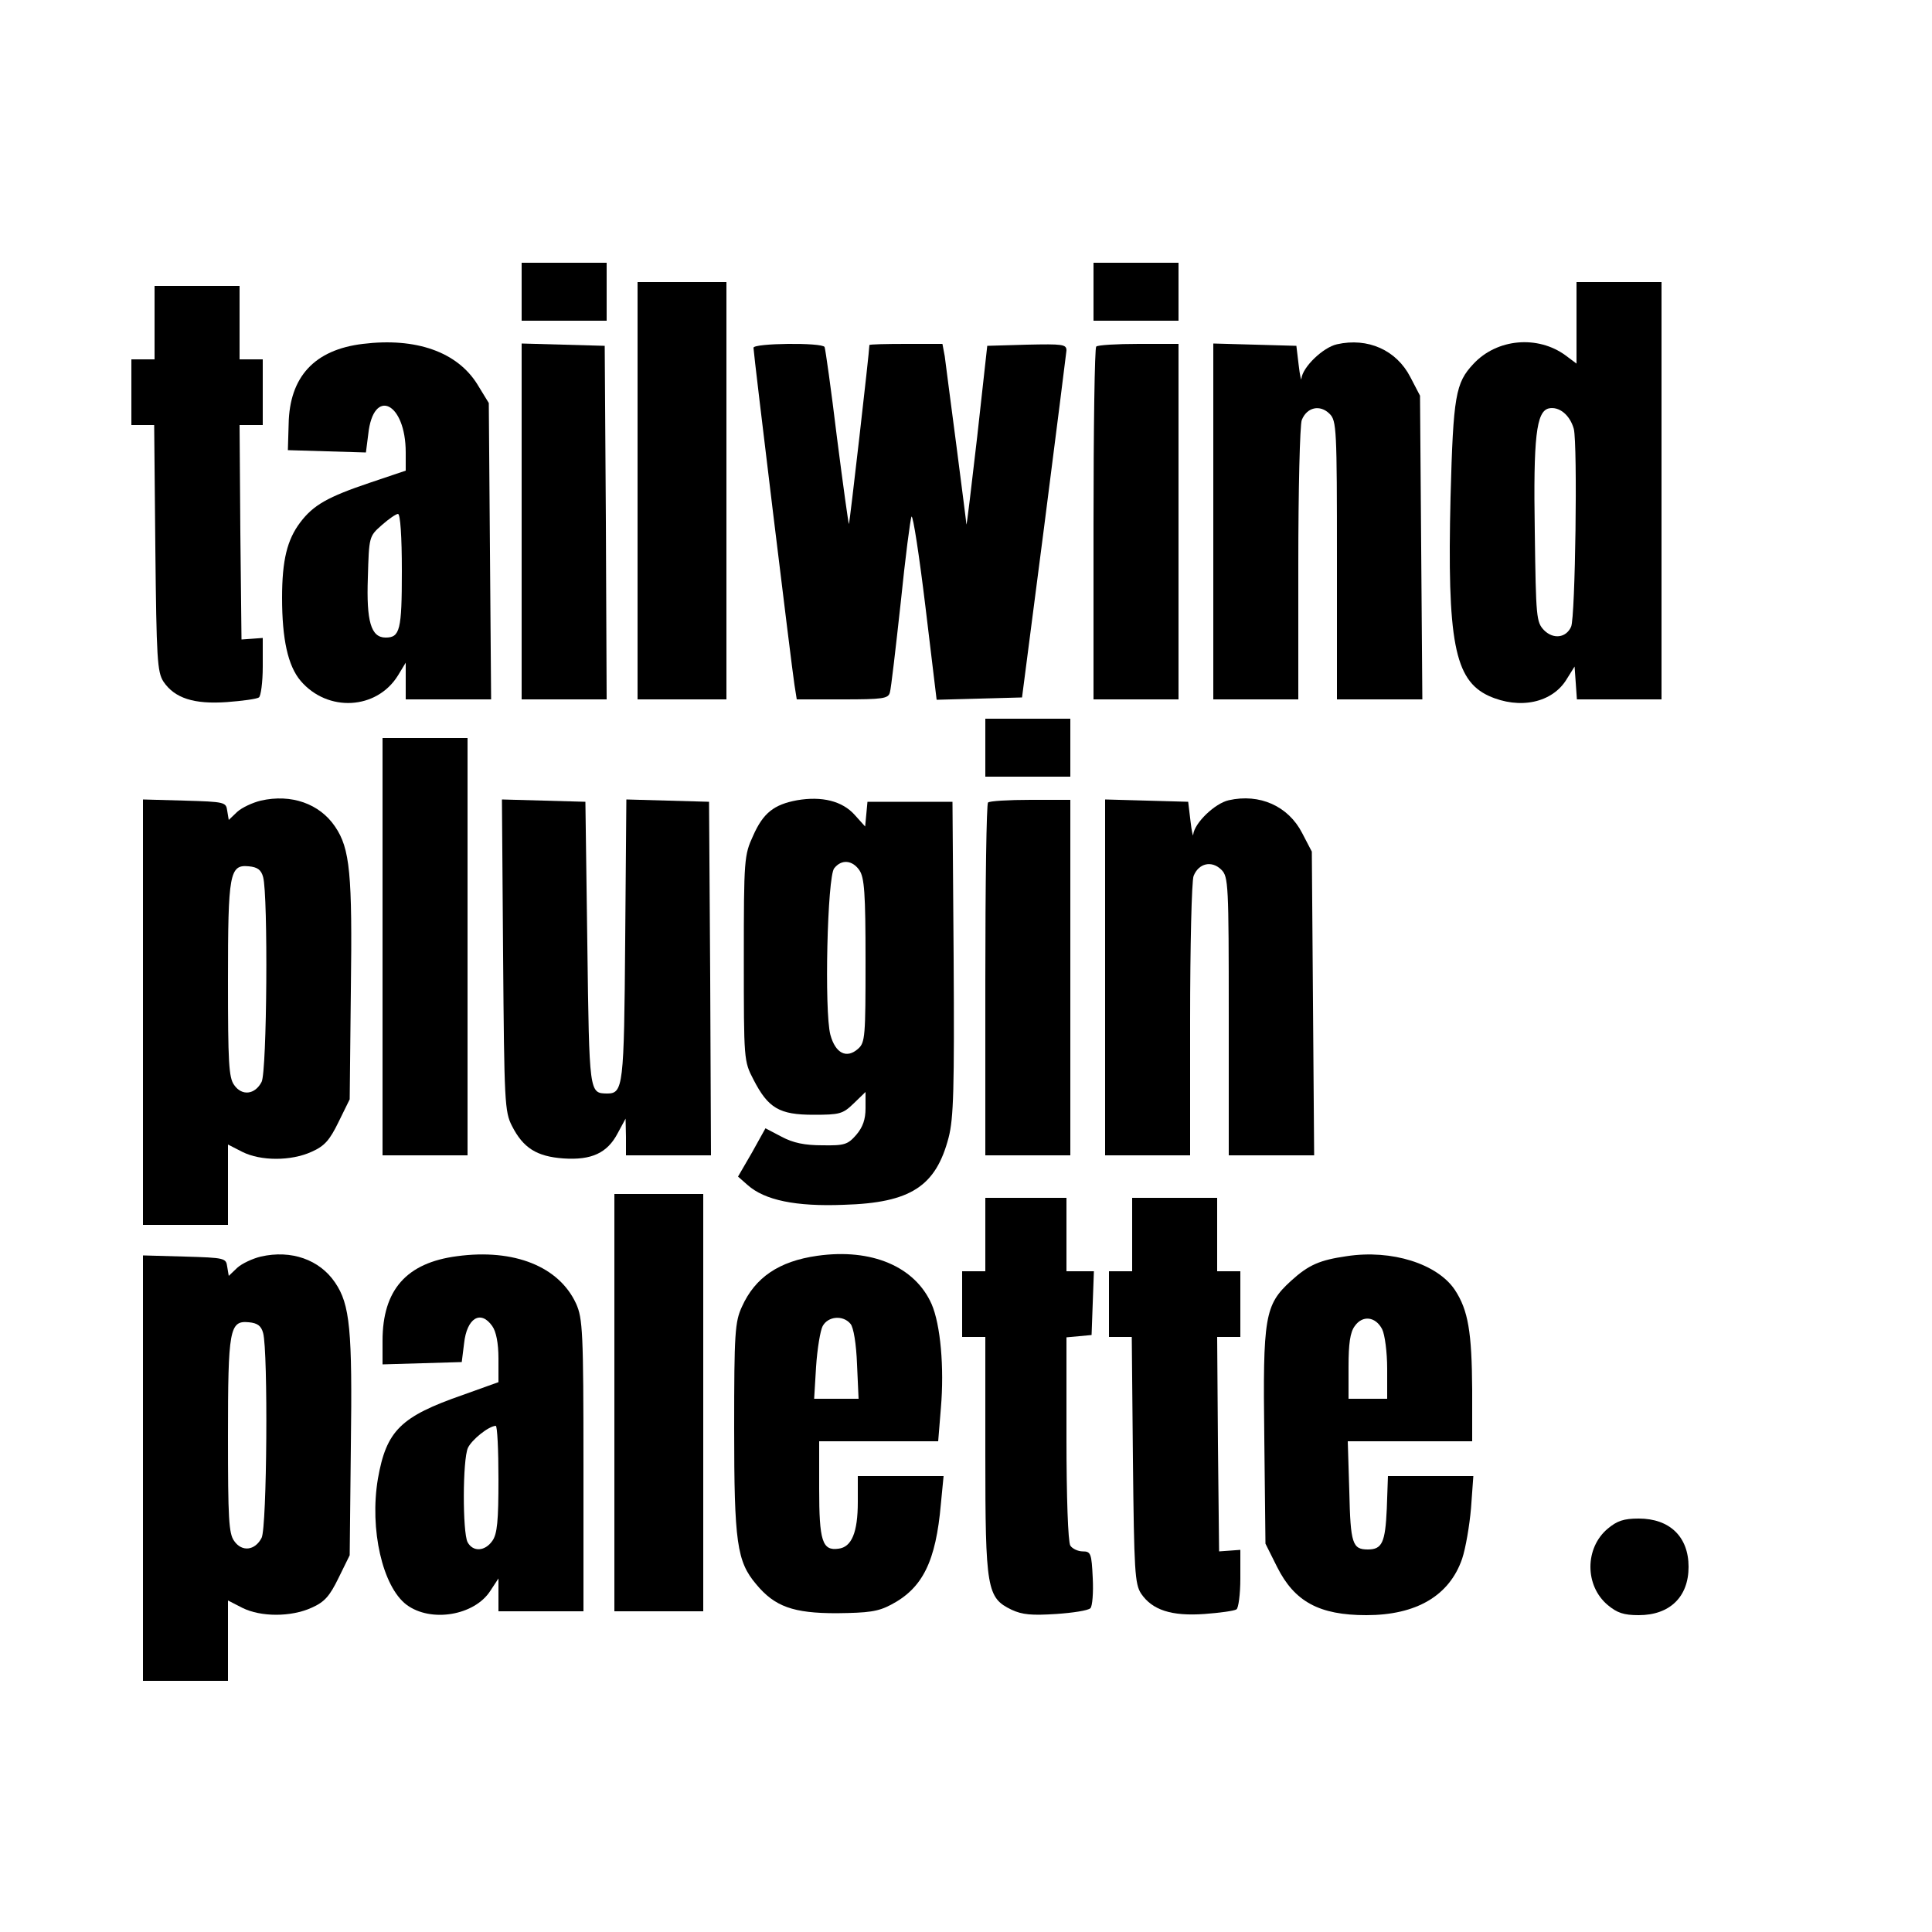
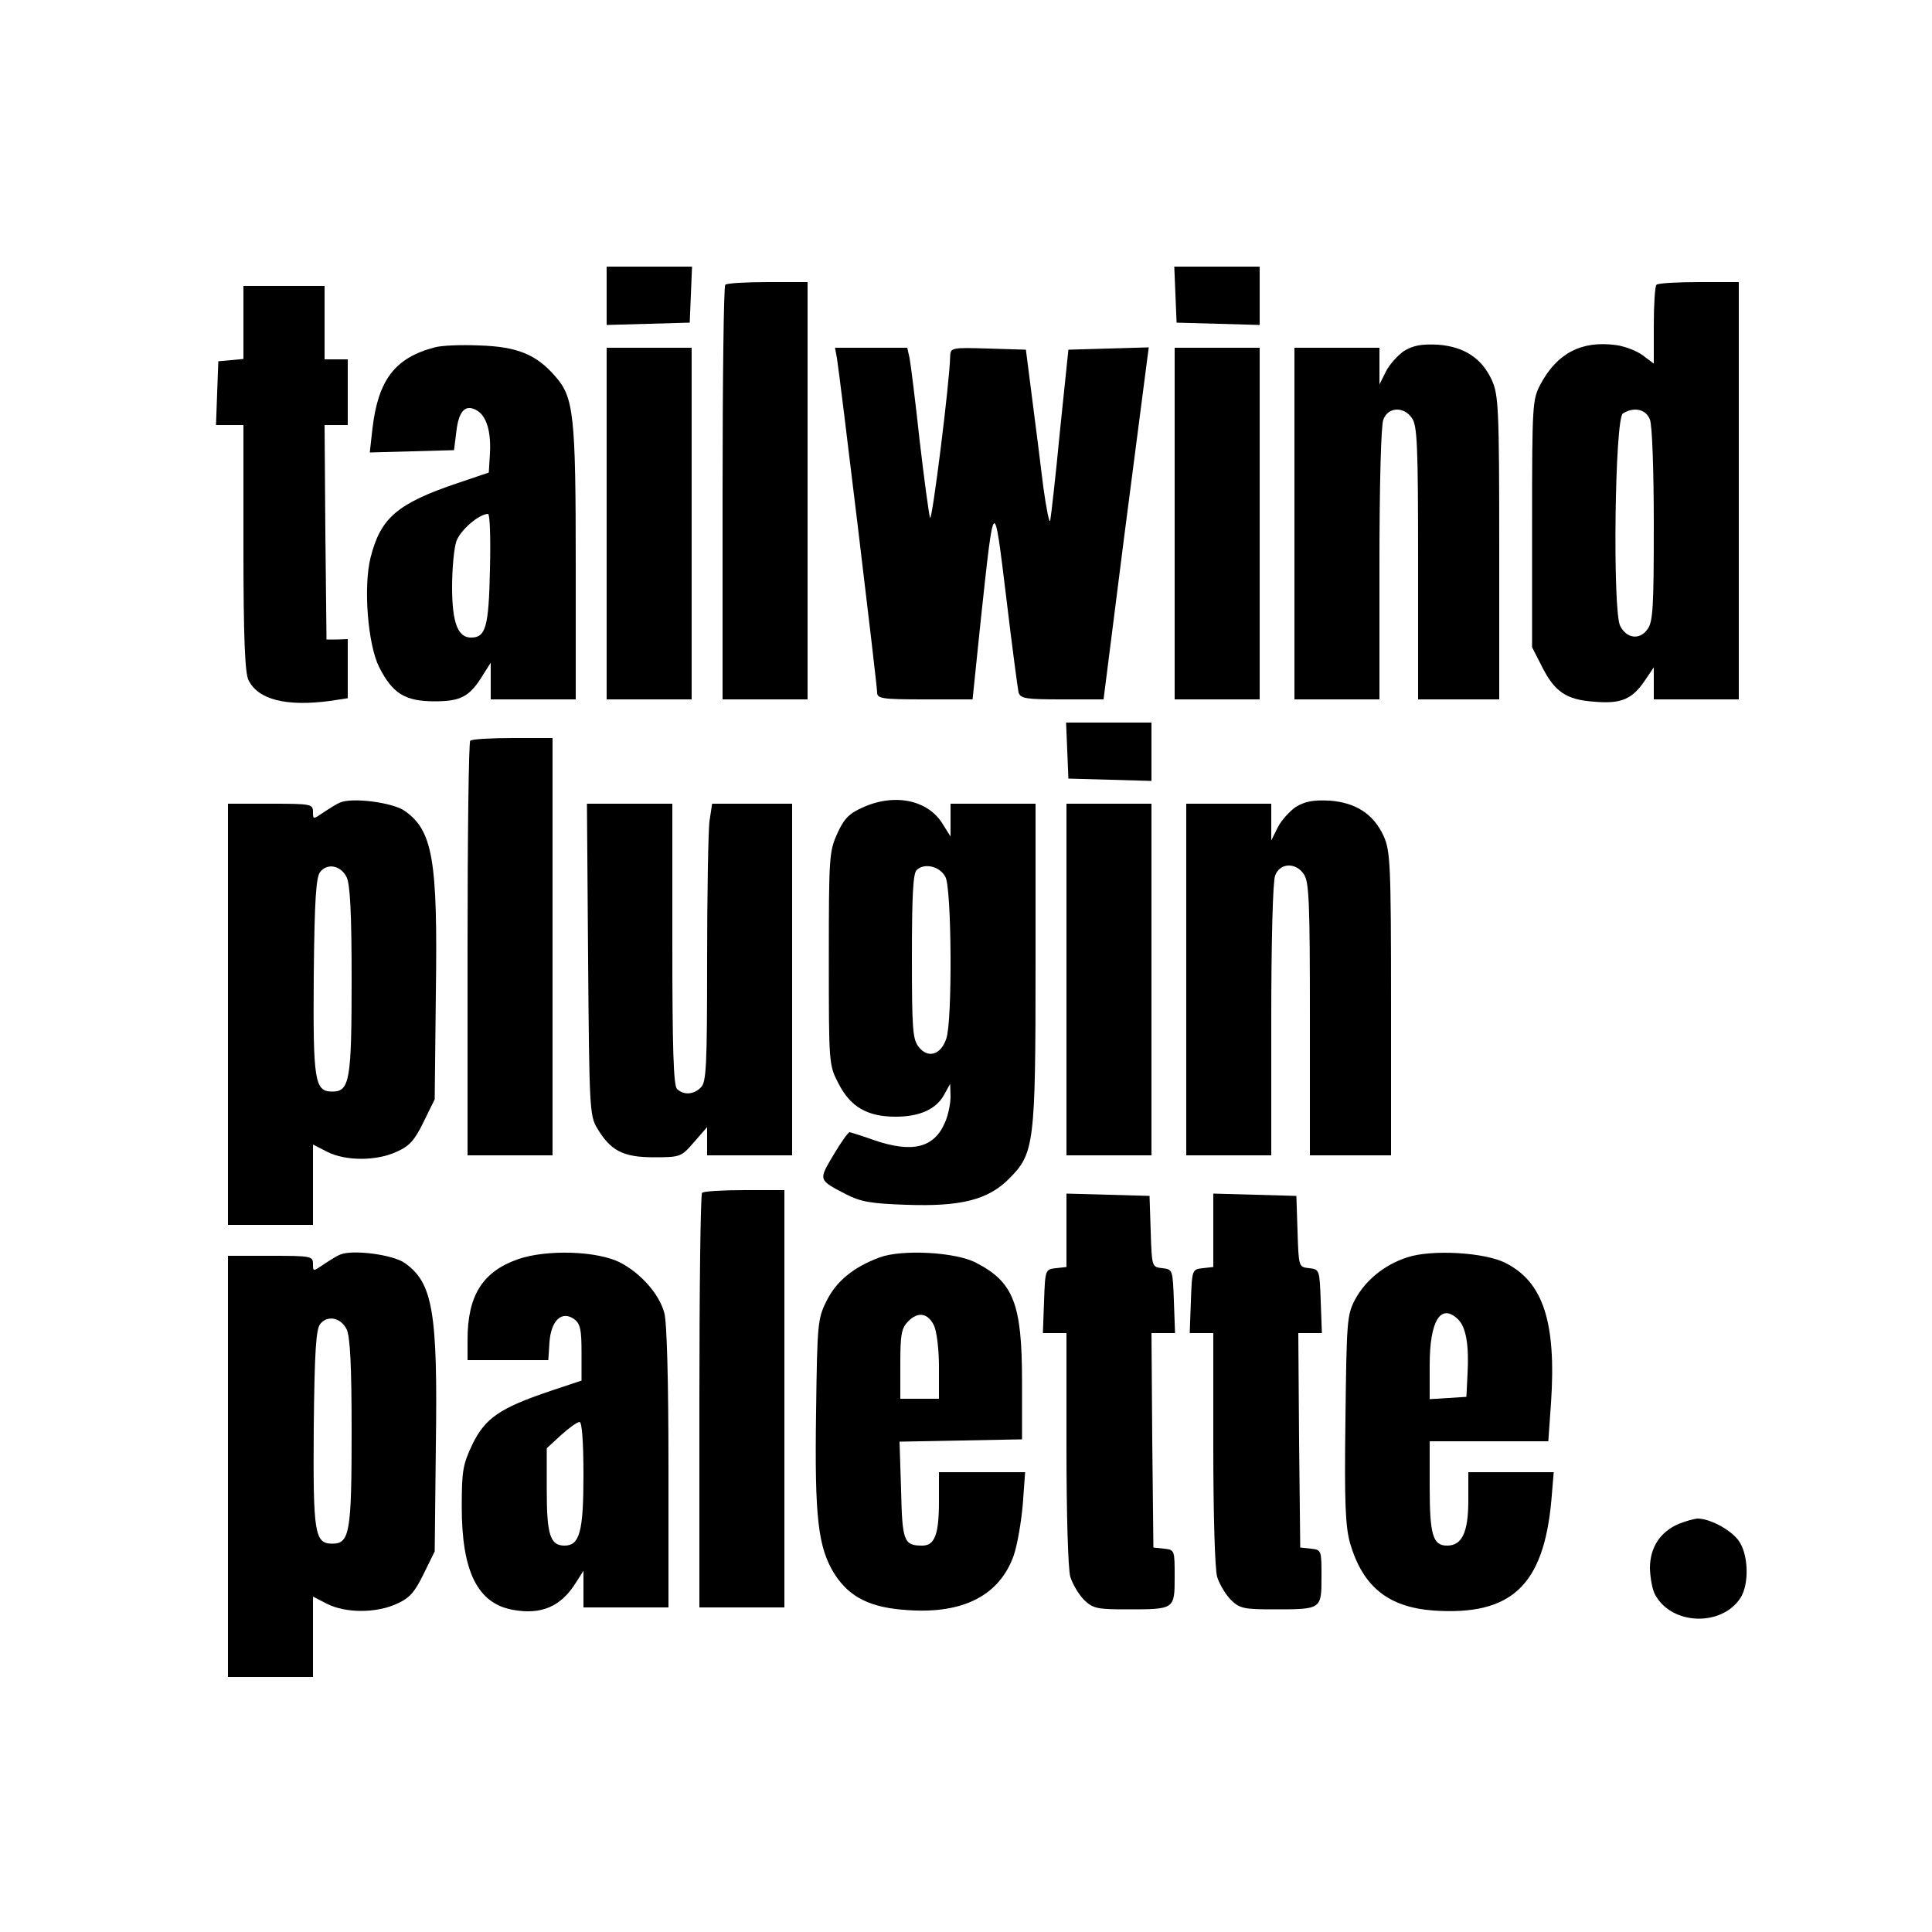
<svg xmlns="http://www.w3.org/2000/svg" version="1.0" width="500pt" height="500pt" viewBox="0 0 500 500" preserveAspectRatio="xMidYMid meet">
  <g transform="translate(0,500) scale(0.1,-0.1)" fill="#000000" stroke="none">
-     <path d="M1350 4245 l0 -75 110 0 110 0 0 75 0 75 -110 0 -110 0 0 -75z" />
-     <path d="M2830 4245 l0 -75 110 0 110 0 0 75 0 75 -110 0 -110 0 0 -75z" />
-     <path d="M1650 3730 l0 -540 115 0 115 0 0 540 0 540 -115 0 -115 0 0 -540z" />
-     <path d="M4080 4165 l0 -106 -28 21 c-72 53 -178 44 -239 -22 -46 -49 -52 -82 -59 -344 -9 -373 10 -474 99 -515 80 -36 165 -18 202 44 l20 32 3 -42 3 -43 110 0 109 0 0 540 0 540 -110 0 -110 0 0 -105z m-7 -275 c10 -41 4 -488 -7 -512 -13 -29 -46 -33 -70 -9 -20 21 -21 32 -24 255 -4 245 4 311 36 319 27 6 55 -17 65 -53z" />
-     <path d="M400 4165 l0 -95 -30 0 -30 0 0 -85 0 -85 29 0 30 0 3 -318 c3 -288 5 -321 21 -346 29 -43 79 -59 164 -53 40 3 77 8 83 12 5 3 10 39 10 80 l0 74 -27 -2 -28 -2 -3 278 -2 277 30 0 30 0 0 85 0 85 -30 0 -30 0 0 95 0 95 -110 0 -110 0 0 -95z" />
-     <path d="M939 4110 c-125 -15 -190 -85 -192 -208 l-2 -67 101 -3 101 -3 6 47 c13 123 97 83 97 -47 l0 -47 -92 -31 c-110 -37 -147 -58 -181 -103 -34 -45 -47 -98 -47 -195 0 -107 15 -176 48 -215 70 -82 197 -75 252 14 l20 33 0 -47 0 -48 111 0 110 0 -3 383 -3 384 -30 49 c-52 83 -158 121 -296 104z m101 -588 c0 -153 -5 -172 -42 -172 -38 0 -50 42 -46 155 3 106 3 107 36 136 18 16 37 29 42 29 6 0 10 -58 10 -148z" />
-     <path d="M3460 4109 c-36 -8 -89 -59 -92 -89 0 -8 -4 8 -7 35 l-6 50 -107 3 -108 3 0 -461 0 -460 110 0 110 0 0 349 c0 192 4 361 9 374 13 33 47 41 72 16 18 -18 19 -37 19 -379 l0 -360 111 0 110 0 -3 393 -3 393 -25 48 c-36 70 -110 103 -190 85z" />
-     <path d="M1350 3650 l0 -460 110 0 110 0 -2 458 -3 457 -107 3 -108 3 0 -461z" />
-     <path d="M1950 4100 c0 -14 99 -828 106 -872 l6 -38 118 0 c105 0 119 2 123 18 3 9 15 114 28 232 12 118 25 218 28 223 4 4 20 -101 36 -233 l29 -241 111 3 110 3 57 440 c31 242 57 448 58 458 0 16 -10 17 -102 15 l-103 -3 -26 -235 c-15 -129 -27 -232 -28 -227 0 4 -12 96 -26 205 -14 108 -28 212 -30 230 l-6 32 -94 0 c-52 0 -95 -1 -95 -3 0 -16 -51 -461 -53 -463 -1 -2 -15 99 -31 224 -15 124 -30 230 -32 234 -7 12 -184 10 -184 -2z" />
-     <path d="M2837 4103 c-4 -3 -7 -210 -7 -460 l0 -453 110 0 110 0 0 460 0 460 -103 0 c-57 0 -107 -3 -110 -7z" />
-     <path d="M2550 3065 l0 -75 110 0 110 0 0 75 0 75 -110 0 -110 0 0 -75z" />
-     <path d="M990 2550 l0 -540 110 0 110 0 0 540 0 540 -110 0 -110 0 0 -540z" />
-     <path d="M675 2928 c-21 -5 -49 -18 -61 -29 l-22 -21 -4 24 c-3 22 -6 23 -110 26 l-108 3 0 -551 0 -550 110 0 110 0 0 104 0 104 37 -19 c48 -24 126 -24 179 0 34 15 47 30 70 77 l29 59 3 282 c4 301 -2 367 -41 424 -40 59 -113 85 -192 67z m6 -198 c13 -48 10 -503 -4 -530 -17 -33 -51 -37 -71 -8 -14 19 -16 59 -16 270 0 278 4 301 54 296 22 -2 32 -9 37 -28z" />
-     <path d="M2063 2929 c-60 -11 -88 -33 -114 -92 -23 -50 -24 -60 -24 -317 0 -264 0 -266 25 -314 38 -74 67 -91 155 -91 68 0 76 2 104 29 l31 30 0 -42 c0 -29 -7 -49 -24 -69 -22 -25 -30 -28 -88 -27 -45 0 -75 6 -105 22 l-42 22 -35 -63 -36 -62 25 -22 c44 -39 124 -56 249 -51 173 5 238 48 271 174 13 50 15 127 13 465 l-3 404 -110 0 -110 0 -3 -32 -3 -32 -27 30 c-32 36 -85 49 -149 38z m161 -181 c13 -19 16 -59 16 -234 0 -196 -1 -212 -19 -228 -30 -27 -59 -12 -72 36 -16 60 -8 410 10 431 19 24 47 21 65 -5z" />
-     <path d="M3180 2929 c-36 -8 -89 -59 -92 -89 0 -8 -4 8 -7 35 l-6 50 -107 3 -108 3 0 -461 0 -460 110 0 110 0 0 349 c0 192 4 361 9 374 13 33 47 41 72 16 18 -18 19 -37 19 -379 l0 -360 111 0 110 0 -3 393 -3 393 -25 48 c-36 70 -110 103 -190 85z" />
-     <path d="M1302 2528 c3 -380 4 -405 23 -442 29 -57 64 -79 133 -84 73 -5 114 14 141 66 l20 37 1 -47 0 -48 110 0 110 0 -2 458 -3 457 -107 3 -107 3 -3 -364 c-3 -380 -5 -397 -47 -397 -46 1 -46 -2 -51 387 l-5 368 -108 3 -108 3 3 -403z" />
-     <path d="M2557 2923 c-4 -3 -7 -210 -7 -460 l0 -453 110 0 110 0 0 460 0 460 -103 0 c-57 0 -107 -3 -110 -7z" />
-     <path d="M1590 1370 l0 -540 115 0 115 0 0 540 0 540 -115 0 -115 0 0 -540z" />
-     <path d="M2550 1805 l0 -95 -30 0 -30 0 0 -85 0 -85 30 0 30 0 0 -305 c0 -348 4 -370 68 -401 28 -13 52 -15 115 -11 44 3 83 9 89 15 5 5 8 40 6 78 -3 64 -5 69 -26 69 -12 0 -27 7 -32 15 -6 9 -10 128 -10 277 l0 262 33 3 32 3 3 83 3 82 -36 0 -35 0 0 95 0 95 -105 0 -105 0 0 -95z" />
-     <path d="M2930 1805 l0 -95 -30 0 -30 0 0 -85 0 -85 29 0 30 0 3 -318 c3 -288 5 -321 21 -346 29 -43 79 -59 164 -53 40 3 77 8 83 12 5 3 10 39 10 80 l0 74 -27 -2 -28 -2 -3 278 -2 277 30 0 30 0 0 85 0 85 -30 0 -30 0 0 95 0 95 -110 0 -110 0 0 -95z" />
-     <path d="M675 1748 c-21 -5 -49 -18 -61 -29 l-22 -21 -4 24 c-3 22 -6 23 -110 26 l-108 3 0 -551 0 -550 110 0 110 0 0 104 0 104 37 -19 c48 -24 126 -24 179 0 34 15 47 30 70 77 l29 59 3 282 c4 301 -2 367 -41 424 -40 59 -113 85 -192 67z m6 -198 c13 -48 10 -503 -4 -530 -17 -33 -51 -37 -71 -8 -14 19 -16 59 -16 270 0 278 4 301 54 296 22 -2 32 -9 37 -28z" />
-     <path d="M1183 1749 c-131 -17 -193 -87 -193 -219 l0 -61 103 3 102 3 6 48 c7 66 43 88 73 45 10 -14 16 -44 16 -84 l0 -61 -92 -33 c-161 -56 -198 -92 -220 -217 -22 -131 12 -279 74 -326 63 -47 176 -28 217 36 l21 32 0 -42 0 -43 110 0 110 0 0 378 c0 345 -2 380 -19 418 -44 96 -160 143 -308 123z m107 -577 c0 -108 -3 -142 -16 -160 -19 -27 -50 -29 -64 -3 -13 26 -13 213 1 244 10 21 53 56 72 57 4 0 7 -62 7 -138z" />
-     <path d="M2115 1750 c-99 -14 -161 -56 -195 -132 -18 -39 -20 -68 -20 -314 0 -296 7 -345 57 -404 48 -58 96 -75 208 -75 83 1 107 4 141 22 82 43 116 112 129 261 l7 72 -111 0 -111 0 0 -67 c0 -79 -16 -117 -50 -121 -42 -6 -50 20 -50 155 l0 123 154 0 154 0 7 86 c9 105 -1 216 -24 269 -43 97 -155 145 -296 125z m86 -176 c8 -9 15 -52 17 -105 l4 -89 -57 0 -58 0 5 83 c3 46 11 94 17 105 14 26 53 29 72 6z" />
-     <path d="M3485 1749 c-69 -10 -98 -22 -144 -64 -68 -62 -73 -92 -69 -407 l3 -273 30 -60 c45 -90 109 -125 231 -125 129 0 215 50 248 146 9 27 19 85 23 131 l6 83 -110 0 -111 0 -3 -85 c-4 -87 -12 -105 -49 -105 -40 0 -45 15 -48 150 l-4 130 161 0 161 0 0 133 c-1 149 -10 206 -45 259 -45 67 -163 105 -280 87z m92 -189 c7 -14 13 -60 13 -102 l0 -78 -50 0 -50 0 0 83 c0 59 4 89 16 105 20 29 54 25 71 -8z" />
-     <path d="M4161 1044 c-60 -50 -60 -148 0 -198 24 -20 41 -26 80 -26 80 0 129 47 129 125 0 78 -49 125 -129 125 -39 0 -56 -6 -80 -26z" />
+     <path d="M1570 4235 l0 -76 108 3 107 3 3 73 3 72 -111 0 -110 0 0 -75z" />
+     <path d="M3042 4238 l3 -73 108 -3 107 -3 0 76 0 75 -110 0 -111 0 3 -72z" />
+     <path d="M1877 4263 c-4 -3 -7 -246 -7 -540 l0 -533 110 0 110 0 0 540 0 540 -103 0 c-57 0 -107 -3 -110 -7z" />
+     <path d="M4287 4263 c-4 -3 -7 -51 -7 -105 l0 -99 -28 21 c-16 12 -47 24 -70 27 -89 12 -152 -21 -195 -101 -21 -40 -22 -50 -22 -361 l0 -320 25 -49 c33 -66 63 -87 136 -92 69 -6 98 6 131 55 l23 34 0 -42 0 -41 110 0 110 0 0 540 0 540 -103 0 c-57 0 -107 -3 -110 -7z m-17 -349 c6 -14 10 -136 10 -272 0 -211 -2 -251 -16 -270 -20 -29 -54 -25 -71 8 -20 39 -14 537 7 550 29 18 60 11 70 -16z" />
+     <path d="M630 4166 l0 -95 -32 -3 -33 -3 -3 -82 -3 -83 36 0 35 0 0 -317 c0 -234 4 -325 13 -343 25 -51 98 -69 211 -54 l46 7 0 76 0 77 -27 -1 -28 0 -3 278 -2 277 30 0 30 0 0 85 0 85 -30 0 -30 0 0 95 0 95 -105 0 -105 0 0 -94z" />
+     <path d="M1125 4101 c-103 -27 -146 -84 -161 -209 l-7 -63 109 3 109 3 6 48 c6 53 23 71 51 56 27 -14 39 -55 36 -112 l-3 -50 -80 -27 c-157 -53 -200 -90 -226 -193 -19 -76 -7 -225 22 -283 35 -69 67 -89 144 -89 68 0 91 12 126 70 l19 30 0 -47 0 -48 110 0 110 0 0 350 c0 386 -5 432 -53 486 -49 57 -99 77 -197 80 -47 2 -98 0 -115 -5z m143 -574 c-3 -150 -11 -177 -49 -177 -34 0 -49 38 -49 131 0 47 5 101 11 118 10 29 59 71 82 71 5 0 7 -65 5 -143z" />
+     <path d="M3634 4092 c-16 -11 -38 -35 -47 -53 l-17 -34 0 48 0 47 -110 0 -110 0 0 -455 0 -455 110 0 110 0 0 349 c0 203 4 360 10 375 12 33 53 35 74 4 14 -19 16 -72 16 -375 l0 -353 105 0 105 0 0 393 c0 361 -2 395 -19 433 -26 57 -72 87 -140 92 -43 2 -63 -2 -87 -16z" />
+     <path d="M1570 3645 l0 -455 110 0 110 0 0 455 0 455 -110 0 -110 0 0 -455z" />
+     <path d="M2166 4073 c7 -41 104 -845 104 -865 0 -16 13 -18 123 -18 l124 0 22 213 c34 315 33 314 65 52 15 -126 30 -238 32 -247 5 -16 19 -18 113 -18 l107 0 53 418 c30 229 56 434 59 455 l5 38 -104 -3 -104 -3 -22 -212 c-11 -116 -23 -220 -25 -230 -2 -10 -10 29 -18 87 -7 58 -20 161 -29 230 l-16 125 -98 3 c-95 3 -97 2 -98 -20 -1 -65 -47 -431 -52 -418 -3 8 -15 98 -27 200 -11 102 -23 197 -26 213 l-6 27 -94 0 -93 0 5 -27z" />
+     <path d="M3040 3645 l0 -455 110 0 110 0 0 455 0 455 -110 0 -110 0 0 -455z" />
+     <path d="M2762 3058 l3 -73 108 -3 107 -3 0 76 0 75 -110 0 -111 0 3 -72z" />
+     <path d="M1217 3083 c-4 -3 -7 -246 -7 -540 l0 -533 110 0 110 0 0 540 0 540 -103 0 c-57 0 -107 -3 -110 -7z" />
+     <path d="M880 2923 c-8 -3 -27 -15 -42 -25 -28 -19 -28 -19 -28 1 0 20 -5 21 -110 21 l-110 0 0 -545 0 -545 110 0 110 0 0 104 0 104 37 -19 c48 -24 126 -24 179 0 34 15 47 30 70 77 l29 59 3 277 c5 342 -8 418 -80 469 -30 22 -136 36 -168 22z m17 -193 c9 -18 13 -92 13 -265 0 -261 -5 -290 -50 -290 -46 0 -50 27 -48 301 2 199 6 255 17 268 19 23 53 16 68 -14z" />
+     <path d="M2232 2910 c-34 -15 -48 -29 -65 -67 -21 -46 -22 -61 -22 -323 0 -274 0 -276 25 -324 31 -61 75 -86 148 -86 63 0 106 20 126 58 l15 27 1 -33 c0 -18 -6 -48 -14 -66 -28 -67 -85 -81 -186 -46 -30 11 -58 19 -61 20 -4 0 -23 -27 -42 -59 -39 -66 -40 -64 33 -102 37 -19 64 -24 156 -27 141 -5 211 13 265 67 66 66 69 89 69 558 l0 413 -110 0 -110 0 0 -42 0 -43 -20 32 c-38 63 -125 81 -208 43z m215 -180 c16 -32 18 -373 2 -418 -14 -42 -47 -52 -71 -22 -16 20 -18 44 -18 234 0 156 3 215 12 224 20 20 61 10 75 -18z" />
+     <path d="M3354 2912 c-16 -11 -38 -35 -47 -53 l-17 -34 0 48 0 47 -110 0 -110 0 0 -455 0 -455 110 0 110 0 0 349 c0 203 4 360 10 375 12 33 53 35 74 4 14 -19 16 -72 16 -375 l0 -353 105 0 105 0 0 393 c0 361 -2 395 -19 433 -26 57 -72 87 -140 92 -43 2 -63 -2 -87 -16z" />
+     <path d="M1522 2518 c3 -382 4 -405 23 -437 35 -59 67 -76 147 -76 69 0 71 1 104 39 l34 39 0 -36 0 -37 110 0 110 0 0 455 0 455 -104 0 -103 0 -7 -46 c-3 -26 -6 -188 -6 -360 0 -271 -2 -315 -16 -328 -18 -19 -45 -21 -62 -4 -9 9 -12 106 -12 375 l0 363 -110 0 -111 0 3 -402z" />
+     <path d="M2760 2465 l0 -455 110 0 110 0 0 455 0 455 -110 0 -110 0 0 -455z" />
+     <path d="M1817 1913 c-4 -3 -7 -246 -7 -540 l0 -533 110 0 110 0 0 540 0 540 -103 0 c-57 0 -107 -3 -110 -7z" />
+     <path d="M2760 1816 l0 -95 -27 -3 c-28 -3 -28 -4 -31 -85 l-3 -83 31 0 30 0 0 -297 c0 -167 4 -314 10 -334 6 -19 22 -46 36 -60 23 -22 34 -24 112 -24 122 0 122 0 122 84 0 69 0 70 -27 73 l-28 3 -3 278 -2 277 30 0 31 0 -3 83 c-3 81 -3 82 -30 85 -27 3 -27 3 -30 95 l-3 92 -107 3 -108 3 0 -95z" />
+     <path d="M3140 1816 l0 -95 -27 -3 c-28 -3 -28 -4 -31 -85 l-3 -83 31 0 30 0 0 -297 c0 -167 4 -314 10 -334 6 -19 22 -46 36 -60 23 -22 34 -24 112 -24 122 0 122 0 122 84 0 69 0 70 -27 73 l-28 3 -3 278 -2 277 30 0 31 0 -3 83 c-3 81 -3 82 -30 85 -27 3 -27 3 -30 95 l-3 92 -107 3 -108 3 0 -95z" />
+     <path d="M880 1753 c-8 -3 -27 -15 -42 -25 -28 -19 -28 -19 -28 1 0 20 -5 21 -110 21 l-110 0 0 -545 0 -545 110 0 110 0 0 104 0 104 37 -19 c48 -24 126 -24 179 0 34 15 47 30 70 77 l29 59 3 277 c5 342 -8 418 -80 469 -30 22 -136 36 -168 22z m17 -193 c9 -18 13 -92 13 -265 0 -261 -5 -290 -50 -290 -46 0 -50 27 -48 301 2 199 6 255 17 268 19 23 53 16 68 -14z" />
+     <path d="M1340 1741 c-91 -32 -130 -94 -130 -208 l0 -53 104 0 105 0 3 46 c4 57 32 83 64 60 16 -12 19 -27 19 -87 l0 -72 -84 -28 c-127 -43 -165 -69 -198 -136 -25 -53 -28 -68 -28 -163 0 -167 41 -249 131 -266 75 -14 126 8 165 71 l19 30 0 -47 0 -48 110 0 110 0 0 363 c0 222 -4 377 -11 400 -13 48 -61 102 -113 129 -59 31 -192 35 -266 9z m170 -559 c0 -146 -10 -182 -49 -182 -37 0 -46 28 -46 142 l0 110 37 34 c21 19 42 34 48 34 6 0 10 -51 10 -138z" />
+     <path d="M2277 1746 c-68 -25 -113 -62 -138 -113 -23 -46 -24 -59 -27 -288 -4 -274 5 -350 48 -419 39 -60 92 -87 190 -93 144 -10 238 39 274 143 9 27 19 85 23 131 l6 83 -112 0 -111 0 0 -76 c0 -85 -11 -114 -43 -114 -48 0 -52 11 -55 144 l-4 125 159 3 158 3 0 150 c0 201 -22 257 -119 307 -53 28 -192 35 -249 14z m140 -176 c7 -14 13 -61 13 -107 l0 -83 -50 0 -50 0 0 90 c0 78 3 93 21 111 25 25 50 21 66 -11z" />
+     <path d="M3642 1746 c-59 -19 -108 -59 -135 -109 -21 -40 -22 -55 -25 -310 -3 -218 0 -278 12 -321 33 -112 98 -165 215 -174 202 -14 286 64 306 286 l6 72 -110 0 -111 0 0 -73 c0 -82 -16 -117 -55 -117 -37 0 -45 28 -45 154 l0 116 154 0 153 0 7 99 c14 208 -20 313 -117 362 -53 28 -192 36 -255 15z m132 -161 c20 -20 28 -66 24 -140 l-3 -60 -47 -3 -48 -3 0 88 c0 116 29 162 74 118z" />
+     <path d="M4344 1056 c-48 -21 -74 -61 -74 -115 1 -25 6 -56 14 -69 43 -78 171 -82 220 -8 24 37 21 117 -6 151 -22 28 -74 55 -105 55 -10 -1 -32 -7 -49 -14z" />
  </g>
</svg>
